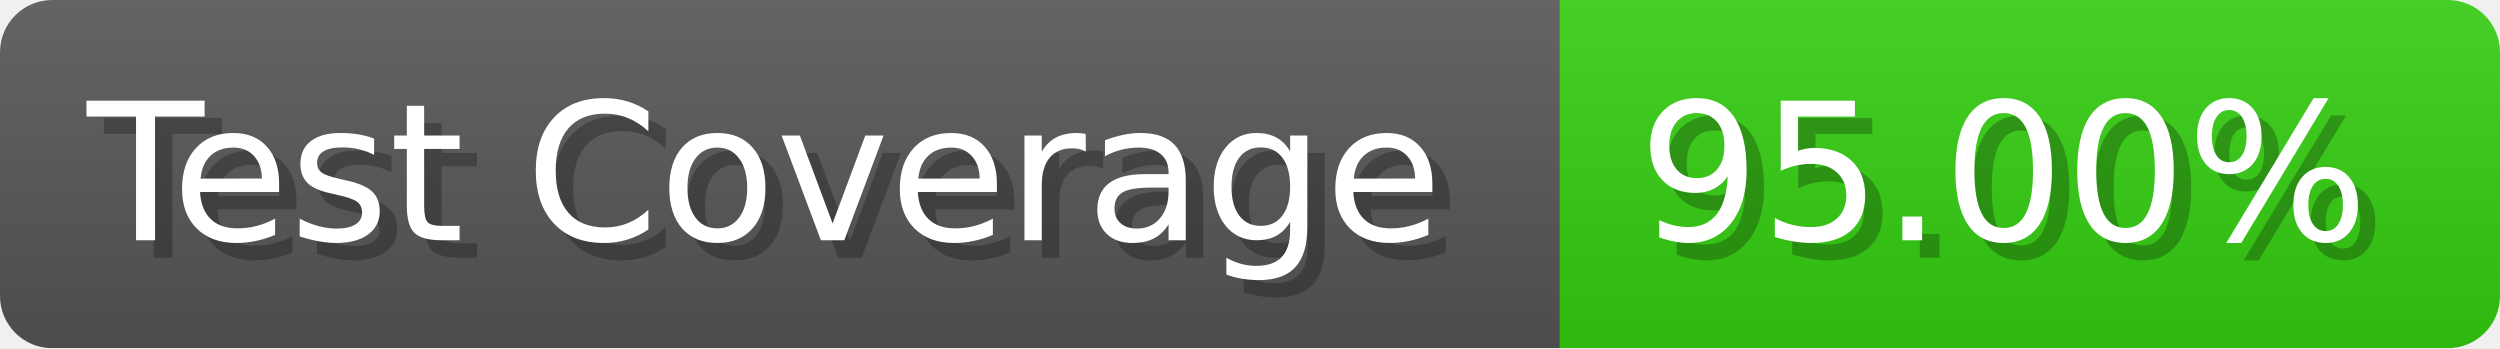
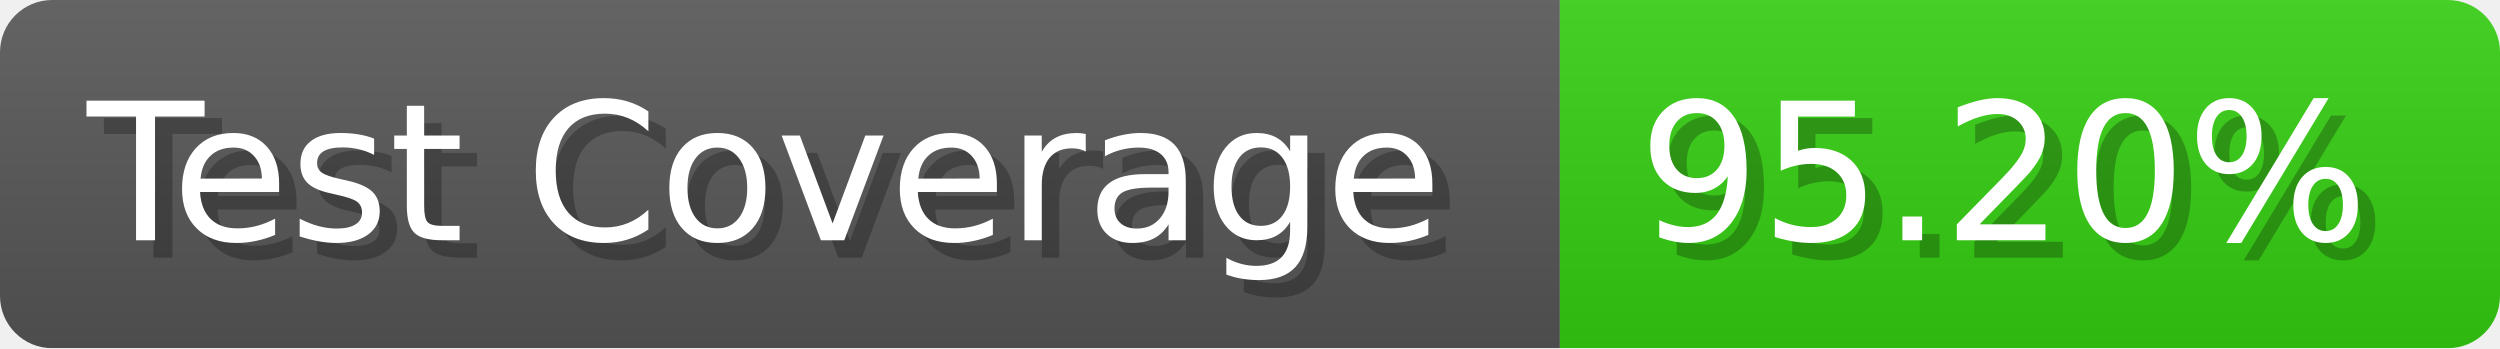
- <svg xmlns="http://www.w3.org/2000/svg" width="143.6" height="20" viewBox="0 0 1436 200" role="img" aria-label="Test Coverage: 95.00%">
+ <svg xmlns="http://www.w3.org/2000/svg" width="143.6" height="20" viewBox="0 0 1436 200" role="img" aria-label="Test Coverage: 95.20%">
  <linearGradient id="a" x2="0" y2="100%">
    <stop offset="0" stop-opacity=".1" stop-color="#EEE" />
    <stop offset="1" stop-opacity=".1" />
  </linearGradient>
  <mask id="m">
    <rect width="1436" height="200" rx="30" fill="#FFF" />
  </mask>
  <g mask="url(#m)">
    <rect width="896" height="200" fill="#555" />
    <rect width="540" height="200" fill="#3C1" x="896" />
    <rect width="1436" height="200" fill="url(#a)" />
  </g>
  <g aria-hidden="true" fill="#fff" text-anchor="start" font-family="Verdana,DejaVu Sans,sans-serif" font-size="110">
    <text x="60" y="148" textLength="796" fill="#000" opacity="0.25">Test Coverage</text>
    <text x="50" y="138" textLength="796">Test Coverage</text>
-     <text x="951" y="148" textLength="440" fill="#000" opacity="0.25">95.00%</text>
-     <text x="941" y="138" textLength="440">95.00%</text>
+     <text x="951" y="148" textLength="440" fill="#000" opacity="0.25">95.20%</text>
+     <text x="941" y="138" textLength="440">95.20%</text>
  </g>
</svg>
